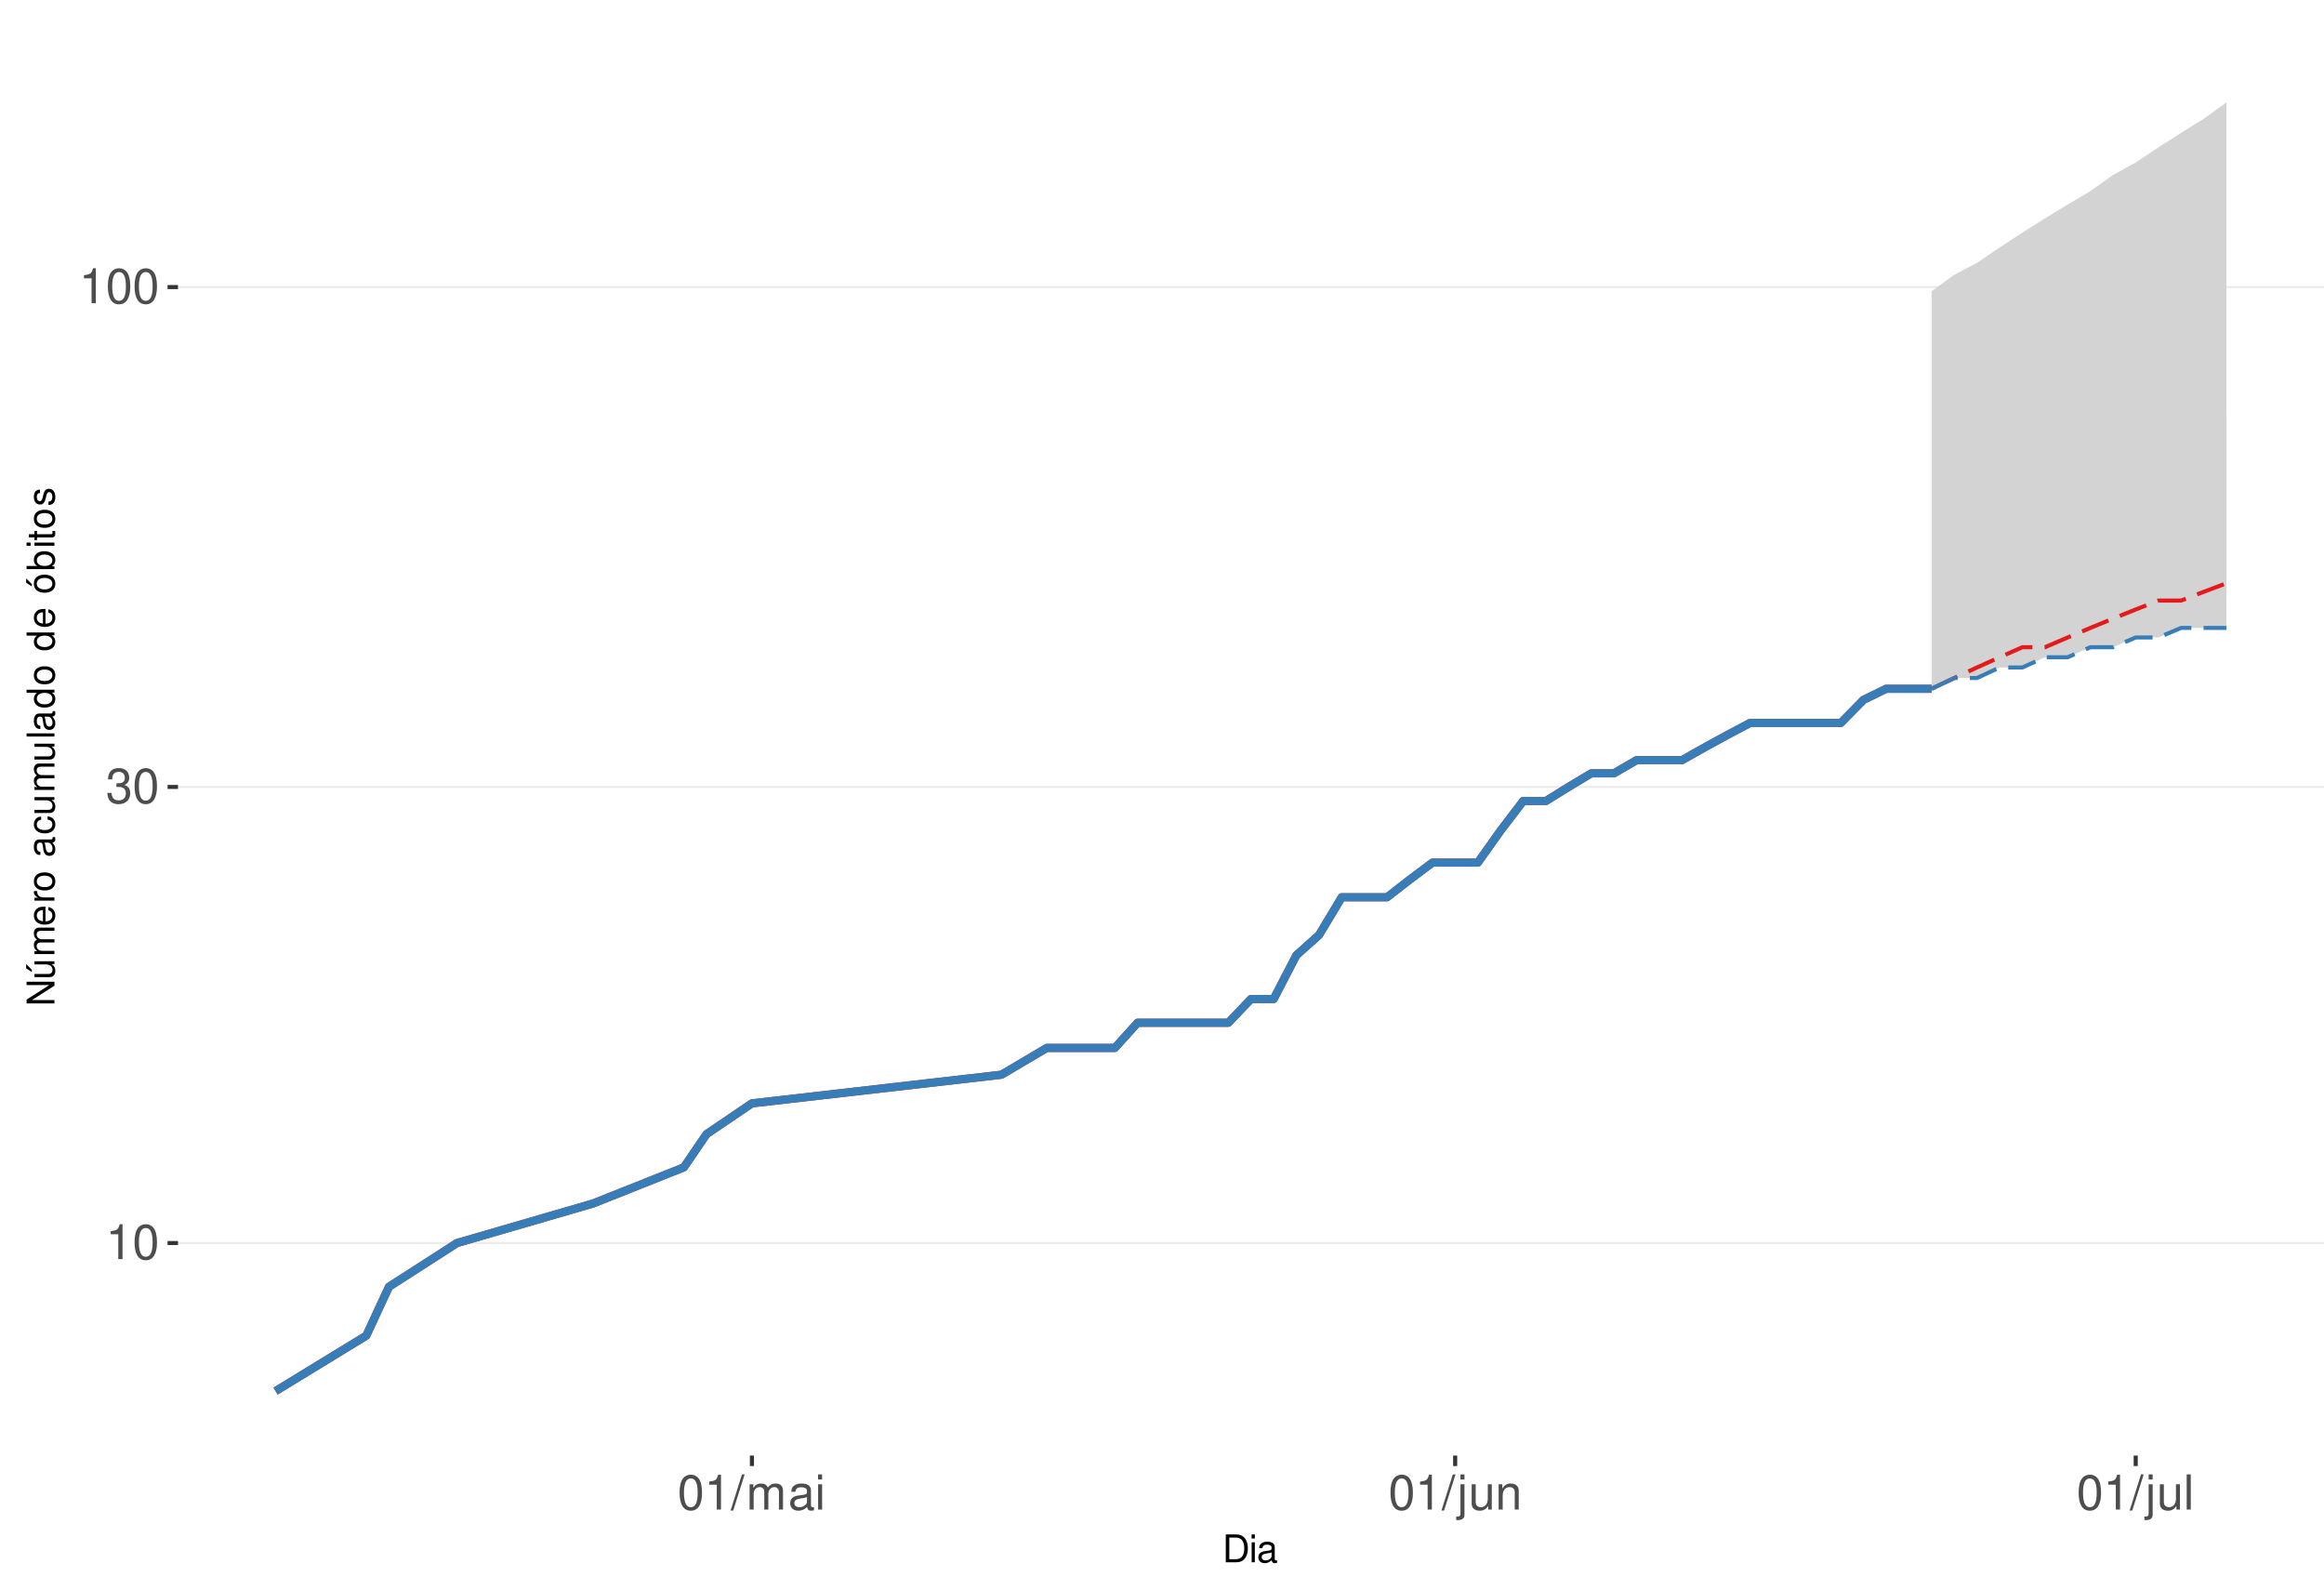
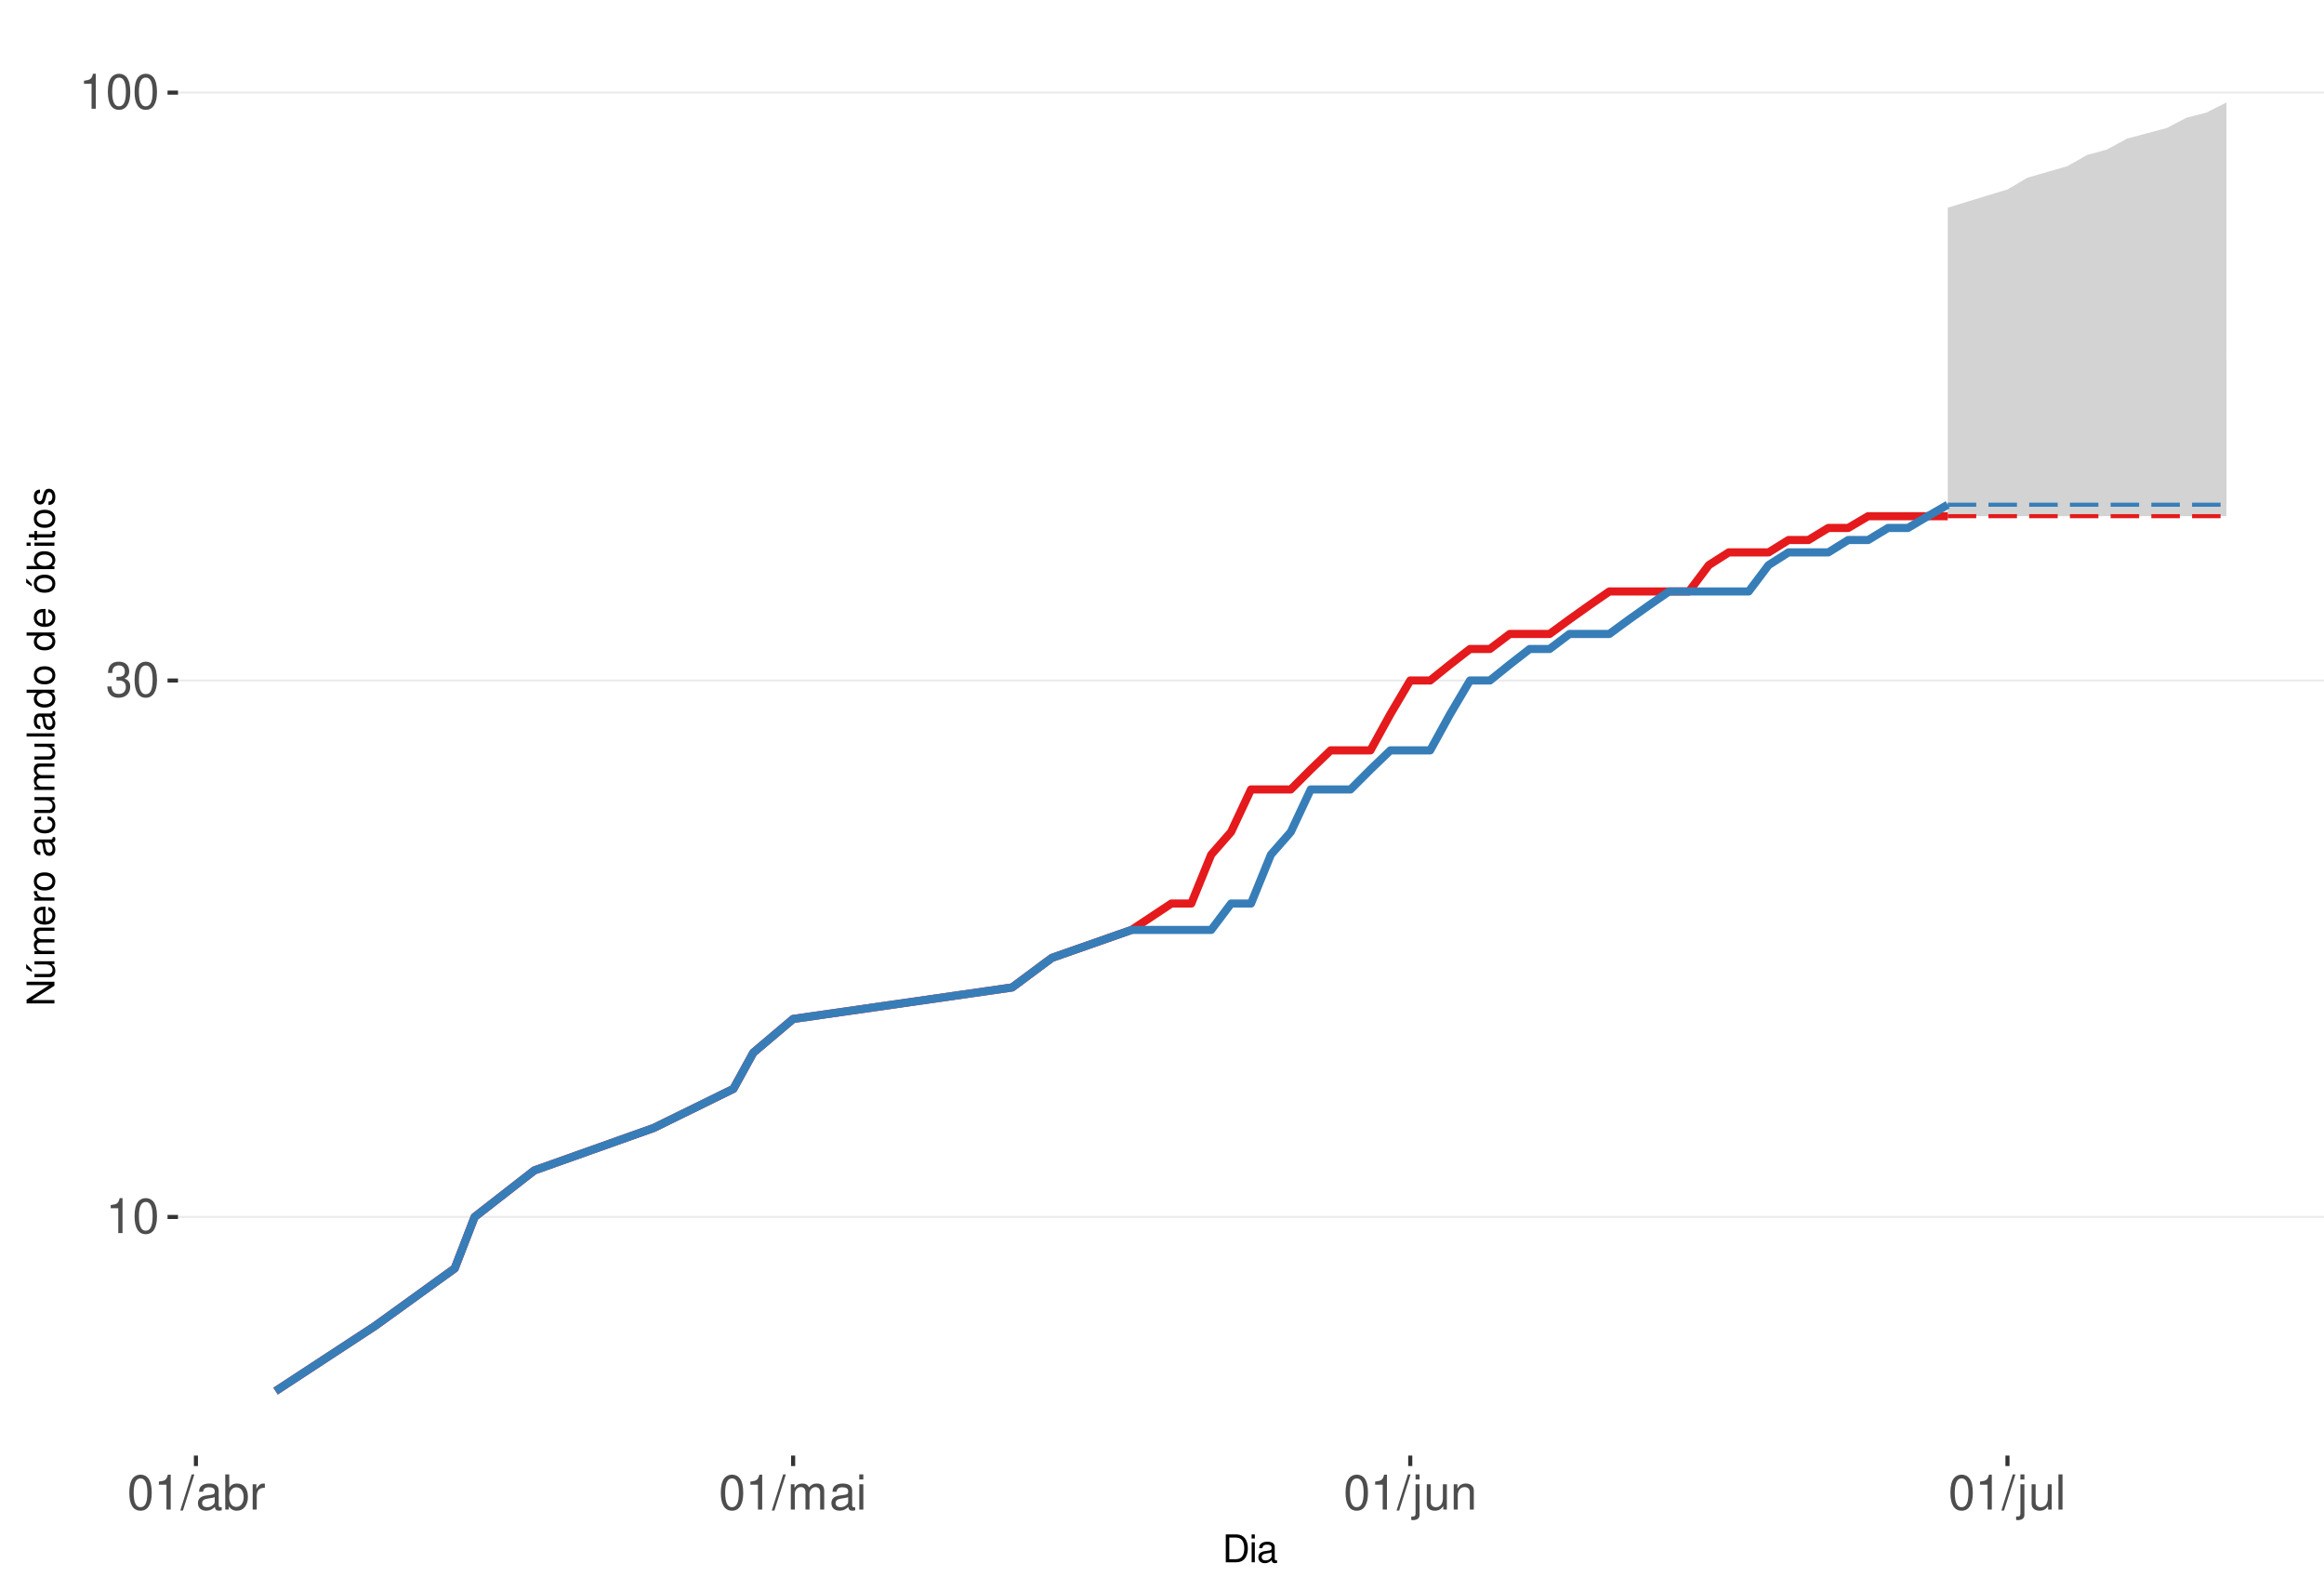
<svg xmlns="http://www.w3.org/2000/svg" xmlns:xlink="http://www.w3.org/1999/xlink" width="609pt" height="413pt" viewBox="0 0 609 413" version="1.1">
  <defs>
    <g>
      <symbol overflow="visible" id="glyph0-0">
        <path style="stroke:none;" d="" />
      </symbol>
      <symbol overflow="visible" id="glyph0-1">
        <path style="stroke:none;" d="M 3.281 -6.516 L 3.281 0 L 4.391 0 L 4.391 -9.156 L 3.656 -9.156 C 3.266 -7.75 3.016 -7.562 1.297 -7.328 L 1.297 -6.516 Z M 3.281 -6.516 " />
      </symbol>
      <symbol overflow="visible" id="glyph0-2">
        <path style="stroke:none;" d="M 3.484 -9.156 C 2.641 -9.156 1.891 -8.766 1.422 -8.156 C 0.828 -7.344 0.547 -6.125 0.547 -4.422 C 0.547 -1.344 1.562 0.297 3.484 0.297 C 5.375 0.297 6.422 -1.344 6.422 -4.359 C 6.422 -6.125 6.141 -7.312 5.547 -8.156 C 5.078 -8.781 4.328 -9.156 3.484 -9.156 Z M 3.484 -8.156 C 4.688 -8.156 5.281 -6.938 5.281 -4.453 C 5.281 -1.844 4.703 -0.625 3.453 -0.625 C 2.281 -0.625 1.688 -1.891 1.688 -4.422 C 1.688 -6.938 2.281 -8.156 3.484 -8.156 Z M 3.484 -8.156 " />
      </symbol>
      <symbol overflow="visible" id="glyph0-3">
        <path style="stroke:none;" d="M 2.797 -4.219 L 3.406 -4.219 C 4.625 -4.219 5.266 -3.641 5.266 -2.547 C 5.266 -1.391 4.562 -0.703 3.422 -0.703 C 2.188 -0.703 1.594 -1.312 1.516 -2.656 L 0.406 -2.656 C 0.453 -1.922 0.578 -1.438 0.797 -1.031 C 1.266 -0.156 2.141 0.297 3.359 0.297 C 5.219 0.297 6.406 -0.828 6.406 -2.562 C 6.406 -3.719 5.969 -4.359 4.891 -4.734 C 5.719 -5.078 6.141 -5.703 6.141 -6.625 C 6.141 -8.203 5.109 -9.156 3.406 -9.156 C 1.594 -9.156 0.625 -8.141 0.594 -6.203 L 1.703 -6.203 C 1.719 -6.766 1.766 -7.078 1.906 -7.359 C 2.172 -7.875 2.719 -8.172 3.422 -8.172 C 4.406 -8.172 5 -7.578 5 -6.594 C 5 -5.953 4.766 -5.562 4.281 -5.344 C 3.969 -5.219 3.562 -5.156 2.797 -5.156 Z M 2.797 -4.219 " />
      </symbol>
      <symbol overflow="visible" id="glyph0-4">
        <path style="stroke:none;" d="M 2.891 -9.219 L -0.094 0.25 L 0.594 0.25 L 3.594 -9.219 Z M 2.891 -9.219 " />
      </symbol>
      <symbol overflow="visible" id="glyph0-5">
+         <path style="stroke:none;" d="M 6.766 -0.625 C 6.656 -0.594 6.609 -0.594 6.547 -0.594 C 6.172 -0.594 5.969 -0.781 5.969 -1.109 L 5.969 -5.016 C 5.969 -6.188 5.109 -6.828 3.484 -6.828 C 2.5 -6.828 1.734 -6.547 1.281 -6.047 C 0.969 -5.703 0.844 -5.328 0.828 -4.672 L 1.891 -4.672 C 1.969 -5.484 2.453 -5.844 3.438 -5.844 C 4.406 -5.844 4.922 -5.5 4.922 -4.859 L 4.922 -4.578 C 4.906 -4.125 4.688 -3.969 3.828 -3.844 C 2.328 -3.656 2.094 -3.609 1.703 -3.438 C 0.922 -3.109 0.531 -2.531 0.531 -1.672 C 0.531 -0.469 1.359 0.297 2.703 0.297 C 3.547 0.297 4.219 0 4.969 -0.688 C 5.031 0 5.359 0.297 6.047 0.297 C 6.281 0.297 6.422 0.266 6.766 0.172 Z M 4.922 -2.094 C 4.922 -1.734 4.828 -1.516 4.5 -1.234 C 4.078 -0.828 3.562 -0.625 2.938 -0.625 C 2.109 -0.625 1.625 -1.031 1.625 -1.703 C 1.625 -2.391 2.094 -2.75 3.234 -2.906 C 4.359 -3.062 4.562 -3.109 4.922 -3.281 Z M 4.922 -2.094 " />
+       </symbol>
+       <symbol overflow="visible" id="glyph0-6">
+         <path style="stroke:none;" d="M 0.688 -9.219 L 0.688 0 L 1.625 0 L 1.625 -0.844 C 2.141 -0.078 2.812 0.297 3.734 0.297 C 5.484 0.297 6.625 -1.141 6.625 -3.344 C 6.625 -5.5 5.547 -6.828 3.781 -6.828 C 2.875 -6.828 2.234 -6.484 1.734 -5.734 L 1.734 -9.219 Z M 3.578 -5.828 C 4.766 -5.828 5.516 -4.812 5.516 -3.234 C 5.516 -1.719 4.734 -0.703 3.578 -0.703 C 2.453 -0.703 1.734 -1.703 1.734 -3.266 C 1.734 -4.828 2.453 -5.828 3.578 -5.828 Z M 3.578 -5.828 " />
+       </symbol>
+       <symbol overflow="visible" id="glyph0-7">
+         <path style="stroke:none;" d="M 0.875 -6.625 L 0.875 0 L 1.938 0 L 1.938 -3.438 C 1.953 -5.031 2.609 -5.75 4.062 -5.703 L 4.062 -6.781 C 3.891 -6.812 3.781 -6.828 3.656 -6.828 C 2.969 -6.828 2.453 -6.422 1.844 -5.422 L 1.844 -6.625 Z M 0.875 -6.625 " />
+       </symbol>
+       <symbol overflow="visible" id="glyph0-8">
        <path style="stroke:none;" d="M 0.891 -6.625 L 0.891 0 L 1.953 0 L 1.953 -4.156 C 1.953 -5.125 2.641 -5.891 3.5 -5.891 C 4.297 -5.891 4.734 -5.422 4.734 -4.562 L 4.734 0 L 5.797 0 L 5.797 -4.156 C 5.797 -5.125 6.5 -5.891 7.359 -5.891 C 8.125 -5.891 8.578 -5.406 8.578 -4.562 L 8.578 0 L 9.641 0 L 9.641 -4.969 C 9.641 -6.156 8.953 -6.828 7.719 -6.828 C 6.828 -6.828 6.297 -6.562 5.688 -5.812 C 5.297 -6.516 4.766 -6.828 3.891 -6.828 C 3.016 -6.828 2.422 -6.5 1.859 -5.688 L 1.859 -6.625 Z M 0.891 -6.625 " />
      </symbol>
-       <symbol overflow="visible" id="glyph0-6">
-         <path style="stroke:none;" d="M 6.766 -0.625 C 6.656 -0.594 6.609 -0.594 6.547 -0.594 C 6.172 -0.594 5.969 -0.781 5.969 -1.109 L 5.969 -5.016 C 5.969 -6.188 5.109 -6.828 3.484 -6.828 C 2.5 -6.828 1.734 -6.547 1.281 -6.047 C 0.969 -5.703 0.844 -5.328 0.828 -4.672 L 1.891 -4.672 C 1.969 -5.484 2.453 -5.844 3.438 -5.844 C 4.406 -5.844 4.922 -5.5 4.922 -4.859 L 4.922 -4.578 C 4.906 -4.125 4.688 -3.969 3.828 -3.844 C 2.328 -3.656 2.094 -3.609 1.703 -3.438 C 0.922 -3.109 0.531 -2.531 0.531 -1.672 C 0.531 -0.469 1.359 0.297 2.703 0.297 C 3.547 0.297 4.219 0 4.969 -0.688 C 5.031 0 5.359 0.297 6.047 0.297 C 6.281 0.297 6.422 0.266 6.766 0.172 Z M 4.922 -2.094 C 4.922 -1.734 4.828 -1.516 4.5 -1.234 C 4.078 -0.828 3.562 -0.625 2.938 -0.625 C 2.109 -0.625 1.625 -1.031 1.625 -1.703 C 1.625 -2.391 2.094 -2.75 3.234 -2.906 C 4.359 -3.062 4.562 -3.109 4.922 -3.281 Z M 4.922 -2.094 " />
-       </symbol>
-       <symbol overflow="visible" id="glyph0-7">
+       <symbol overflow="visible" id="glyph0-9">
        <path style="stroke:none;" d="M 1.891 -6.625 L 0.844 -6.625 L 0.844 0 L 1.891 0 Z M 1.891 -9.219 L 0.828 -9.219 L 0.828 -7.891 L 1.891 -7.891 Z M 1.891 -9.219 " />
      </symbol>
-       <symbol overflow="visible" id="glyph0-8">
+       <symbol overflow="visible" id="glyph0-10">
        <path style="stroke:none;" d="M 0.891 -6.625 L 0.891 0.969 C 0.891 1.625 0.688 1.828 0.031 1.828 C -0.047 1.828 -0.094 1.828 -0.234 1.828 L -0.234 2.719 C -0.094 2.75 -0.031 2.766 0.125 2.766 C 1.312 2.766 1.938 2.297 1.938 1.375 L 1.938 -6.625 Z M 1.938 -9.219 L 0.891 -9.219 L 0.891 -7.891 L 1.938 -7.891 Z M 1.938 -9.219 " />
      </symbol>
-       <symbol overflow="visible" id="glyph0-9">
+       <symbol overflow="visible" id="glyph0-11">
        <path style="stroke:none;" d="M 6.094 0 L 6.094 -6.625 L 5.047 -6.625 L 5.047 -2.875 C 5.047 -1.516 4.344 -0.625 3.234 -0.625 C 2.406 -0.625 1.875 -1.141 1.875 -1.938 L 1.875 -6.625 L 0.828 -6.625 L 0.828 -1.516 C 0.828 -0.422 1.641 0.297 2.938 0.297 C 3.906 0.297 4.531 -0.047 5.156 -0.922 L 5.156 0 Z M 6.094 0 " />
      </symbol>
-       <symbol overflow="visible" id="glyph0-10">
+       <symbol overflow="visible" id="glyph0-12">
        <path style="stroke:none;" d="M 0.891 -6.625 L 0.891 0 L 1.953 0 L 1.953 -3.656 C 1.953 -5.016 2.656 -5.891 3.75 -5.891 C 4.578 -5.891 5.109 -5.391 5.109 -4.594 L 5.109 0 L 6.156 0 L 6.156 -5.016 C 6.156 -6.109 5.344 -6.828 4.062 -6.828 C 3.078 -6.828 2.438 -6.438 1.859 -5.516 L 1.859 -6.625 Z M 0.891 -6.625 " />
      </symbol>
-       <symbol overflow="visible" id="glyph0-11">
+       <symbol overflow="visible" id="glyph0-13">
        <path style="stroke:none;" d="M 1.922 -9.219 L 0.859 -9.219 L 0.859 0 L 1.922 0 Z M 1.922 -9.219 " />
      </symbol>
      <symbol overflow="visible" id="glyph1-0">
        <path style="stroke:none;" d="" />
      </symbol>
      <symbol overflow="visible" id="glyph1-1">
        <path style="stroke:none;" d="M 0.891 0 L 3.703 0 C 5.547 0 6.672 -1.375 6.672 -3.656 C 6.672 -5.906 5.547 -7.297 3.703 -7.297 L 0.891 -7.297 Z M 1.812 -0.812 L 1.812 -6.469 L 3.547 -6.469 C 4.984 -6.469 5.734 -5.5 5.734 -3.641 C 5.734 -1.797 4.984 -0.812 3.547 -0.812 Z M 1.812 -0.812 " />
      </symbol>
      <symbol overflow="visible" id="glyph1-2">
        <path style="stroke:none;" d="M 1.5 -5.234 L 0.672 -5.234 L 0.672 0 L 1.5 0 Z M 1.5 -7.297 L 0.656 -7.297 L 0.656 -6.234 L 1.5 -6.234 Z M 1.5 -7.297 " />
      </symbol>
      <symbol overflow="visible" id="glyph1-3">
        <path style="stroke:none;" d="M 5.344 -0.484 C 5.266 -0.469 5.219 -0.469 5.172 -0.469 C 4.875 -0.469 4.719 -0.625 4.719 -0.875 L 4.719 -3.953 C 4.719 -4.891 4.047 -5.391 2.75 -5.391 C 1.984 -5.391 1.375 -5.172 1.016 -4.781 C 0.766 -4.516 0.672 -4.203 0.656 -3.688 L 1.484 -3.688 C 1.562 -4.328 1.938 -4.625 2.719 -4.625 C 3.484 -4.625 3.891 -4.344 3.891 -3.844 L 3.891 -3.625 C 3.875 -3.266 3.703 -3.125 3.016 -3.047 C 1.844 -2.891 1.656 -2.844 1.344 -2.719 C 0.734 -2.453 0.422 -2 0.422 -1.312 C 0.422 -0.375 1.078 0.234 2.141 0.234 C 2.797 0.234 3.328 0 3.922 -0.547 C 3.984 0 4.234 0.234 4.781 0.234 C 4.953 0.234 5.062 0.203 5.344 0.141 Z M 3.891 -1.656 C 3.891 -1.375 3.812 -1.203 3.562 -0.969 C 3.219 -0.656 2.812 -0.5 2.312 -0.5 C 1.672 -0.5 1.297 -0.812 1.297 -1.344 C 1.297 -1.891 1.656 -2.172 2.547 -2.297 C 3.438 -2.422 3.609 -2.453 3.891 -2.594 Z M 3.891 -1.656 " />
      </symbol>
      <symbol overflow="visible" id="glyph2-0">
        <path style="stroke:none;" d="" />
      </symbol>
      <symbol overflow="visible" id="glyph2-1">
        <path style="stroke:none;" d="M -7.297 -6.453 L -7.297 -5.578 L -1.328 -5.578 L -7.297 -1.766 L -7.297 -0.766 L 0 -0.766 L 0 -1.641 L -5.906 -1.641 L 0 -5.406 L 0 -6.453 Z M -7.297 -6.453 " />
      </symbol>
      <symbol overflow="visible" id="glyph2-2">
        <path style="stroke:none;" d="M 0 -4.812 L -5.234 -4.812 L -5.234 -3.984 L -2.266 -3.984 C -1.203 -3.984 -0.5 -3.438 -0.5 -2.562 C -0.5 -1.906 -0.906 -1.484 -1.531 -1.484 L -5.234 -1.484 L -5.234 -0.656 L -1.203 -0.656 C -0.328 -0.656 0.234 -1.297 0.234 -2.312 C 0.234 -3.094 -0.047 -3.578 -0.734 -4.062 L 0 -4.062 Z M -7.406 -2.953 L -5.922 -2 L -5.922 -2.594 L -7.406 -4.094 Z M -7.406 -2.953 " />
      </symbol>
      <symbol overflow="visible" id="glyph2-3">
        <path style="stroke:none;" d="M -5.234 -0.703 L 0 -0.703 L 0 -1.547 L -3.297 -1.547 C -4.047 -1.547 -4.656 -2.094 -4.656 -2.766 C -4.656 -3.391 -4.281 -3.734 -3.609 -3.734 L 0 -3.734 L 0 -4.578 L -3.297 -4.578 C -4.047 -4.578 -4.656 -5.125 -4.656 -5.812 C -4.656 -6.422 -4.266 -6.781 -3.609 -6.781 L 0 -6.781 L 0 -7.625 L -3.938 -7.625 C -4.875 -7.625 -5.391 -7.078 -5.391 -6.094 C -5.391 -5.406 -5.188 -4.984 -4.594 -4.484 C -5.156 -4.188 -5.391 -3.766 -5.391 -3.078 C -5.391 -2.375 -5.125 -1.906 -4.5 -1.469 L -5.234 -1.469 Z M -5.234 -0.703 " />
      </symbol>
      <symbol overflow="visible" id="glyph2-4">
        <path style="stroke:none;" d="M -2.344 -5.125 C -3.141 -5.125 -3.625 -5.062 -4.016 -4.922 C -4.875 -4.578 -5.391 -3.781 -5.391 -2.797 C -5.391 -1.344 -4.281 -0.406 -2.547 -0.406 C -0.812 -0.406 0.234 -1.297 0.234 -2.781 C 0.234 -3.984 -0.453 -4.812 -1.594 -5.016 L -1.594 -4.188 C -0.906 -3.953 -0.547 -3.484 -0.547 -2.812 C -0.547 -2.281 -0.781 -1.828 -1.219 -1.547 C -1.516 -1.344 -1.812 -1.281 -2.344 -1.266 Z M -3.016 -1.297 C -3.984 -1.359 -4.625 -1.953 -4.625 -2.797 C -4.625 -3.641 -3.953 -4.234 -3.016 -4.234 Z M -3.016 -1.297 " />
      </symbol>
      <symbol overflow="visible" id="glyph2-5">
        <path style="stroke:none;" d="M -5.234 -0.688 L 0 -0.688 L 0 -1.531 L -2.719 -1.531 C -3.984 -1.547 -4.547 -2.062 -4.516 -3.203 L -5.359 -3.203 C -5.375 -3.062 -5.391 -2.984 -5.391 -2.891 C -5.391 -2.344 -5.062 -1.938 -4.297 -1.453 L -5.234 -1.453 Z M -5.234 -0.688 " />
      </symbol>
      <symbol overflow="visible" id="glyph2-6">
        <path style="stroke:none;" d="M -5.391 -2.719 C -5.391 -1.234 -4.344 -0.359 -2.578 -0.359 C -0.812 -0.359 0.234 -1.234 0.234 -2.734 C 0.234 -4.203 -0.812 -5.094 -2.547 -5.094 C -4.359 -5.094 -5.391 -4.234 -5.391 -2.719 Z M -4.625 -2.734 C -4.625 -3.672 -3.844 -4.234 -2.547 -4.234 C -1.312 -4.234 -0.547 -3.656 -0.547 -2.734 C -0.547 -1.797 -1.312 -1.234 -2.578 -1.234 C -3.844 -1.234 -4.625 -1.797 -4.625 -2.734 Z M -4.625 -2.734 " />
      </symbol>
      <symbol overflow="visible" id="glyph2-7">
        <path style="stroke:none;" d="" />
      </symbol>
      <symbol overflow="visible" id="glyph2-8">
        <path style="stroke:none;" d="M -0.484 -5.344 C -0.469 -5.266 -0.469 -5.219 -0.469 -5.172 C -0.469 -4.875 -0.625 -4.719 -0.875 -4.719 L -3.953 -4.719 C -4.891 -4.719 -5.391 -4.047 -5.391 -2.75 C -5.391 -1.984 -5.172 -1.375 -4.781 -1.016 C -4.516 -0.766 -4.203 -0.672 -3.688 -0.656 L -3.688 -1.484 C -4.328 -1.562 -4.625 -1.938 -4.625 -2.719 C -4.625 -3.484 -4.344 -3.891 -3.844 -3.891 L -3.625 -3.891 C -3.266 -3.875 -3.125 -3.703 -3.047 -3.016 C -2.891 -1.844 -2.844 -1.656 -2.719 -1.344 C -2.453 -0.734 -2 -0.422 -1.312 -0.422 C -0.375 -0.422 0.234 -1.078 0.234 -2.141 C 0.234 -2.797 0 -3.328 -0.547 -3.922 C 0 -3.984 0.234 -4.234 0.234 -4.781 C 0.234 -4.953 0.203 -5.062 0.141 -5.344 Z M -1.656 -3.891 C -1.375 -3.891 -1.203 -3.812 -0.969 -3.562 C -0.656 -3.219 -0.5 -2.812 -0.5 -2.312 C -0.5 -1.672 -0.812 -1.297 -1.344 -1.297 C -1.891 -1.297 -2.172 -1.656 -2.297 -2.547 C -2.422 -3.438 -2.453 -3.609 -2.594 -3.891 Z M -1.656 -3.891 " />
      </symbol>
      <symbol overflow="visible" id="glyph2-9">
        <path style="stroke:none;" d="M -3.484 -4.703 C -3.984 -4.672 -4.312 -4.562 -4.609 -4.359 C -5.094 -4 -5.391 -3.375 -5.391 -2.641 C -5.391 -1.219 -4.266 -0.312 -2.531 -0.312 C -0.844 -0.312 0.234 -1.203 0.234 -2.625 C 0.234 -3.875 -0.516 -4.672 -1.797 -4.766 L -1.797 -3.938 C -0.953 -3.797 -0.547 -3.359 -0.547 -2.656 C -0.547 -1.734 -1.297 -1.188 -2.531 -1.188 C -3.844 -1.188 -4.625 -1.719 -4.625 -2.625 C -4.625 -3.328 -4.203 -3.766 -3.484 -3.875 Z M -3.484 -4.703 " />
      </symbol>
      <symbol overflow="visible" id="glyph2-10">
        <path style="stroke:none;" d="M 0 -4.812 L -5.234 -4.812 L -5.234 -3.984 L -2.266 -3.984 C -1.203 -3.984 -0.5 -3.438 -0.5 -2.562 C -0.5 -1.906 -0.906 -1.484 -1.531 -1.484 L -5.234 -1.484 L -5.234 -0.656 L -1.203 -0.656 C -0.328 -0.656 0.234 -1.297 0.234 -2.312 C 0.234 -3.094 -0.047 -3.578 -0.734 -4.062 L 0 -4.062 Z M 0 -4.812 " />
      </symbol>
      <symbol overflow="visible" id="glyph2-11">
        <path style="stroke:none;" d="M -7.297 -1.516 L -7.297 -0.688 L 0 -0.688 L 0 -1.516 Z M -7.297 -1.516 " />
      </symbol>
      <symbol overflow="visible" id="glyph2-12">
        <path style="stroke:none;" d="M -7.297 -4.953 L -7.297 -4.125 L -4.578 -4.125 C -5.109 -3.766 -5.391 -3.203 -5.391 -2.516 C -5.391 -1.156 -4.297 -0.266 -2.625 -0.266 C -0.859 -0.266 0.234 -1.125 0.234 -2.547 C 0.234 -3.266 -0.047 -3.766 -0.688 -4.203 L 0 -4.203 L 0 -4.953 Z M -4.609 -2.656 C -4.609 -3.547 -3.812 -4.125 -2.562 -4.125 C -1.344 -4.125 -0.547 -3.547 -0.547 -2.656 C -0.547 -1.734 -1.359 -1.125 -2.578 -1.125 C -3.797 -1.125 -4.609 -1.734 -4.609 -2.656 Z M -4.609 -2.656 " />
      </symbol>
      <symbol overflow="visible" id="glyph2-13">
        <path style="stroke:none;" d="M -5.391 -2.719 C -5.391 -1.234 -4.344 -0.359 -2.578 -0.359 C -0.812 -0.359 0.234 -1.234 0.234 -2.734 C 0.234 -4.203 -0.812 -5.094 -2.547 -5.094 C -4.359 -5.094 -5.391 -4.234 -5.391 -2.719 Z M -4.625 -2.734 C -4.625 -3.672 -3.844 -4.234 -2.547 -4.234 C -1.312 -4.234 -0.547 -3.656 -0.547 -2.734 C -0.547 -1.797 -1.312 -1.234 -2.578 -1.234 C -3.844 -1.234 -4.625 -1.797 -4.625 -2.734 Z M -7.406 -2.984 L -5.922 -2.016 L -5.922 -2.625 L -7.406 -4.109 Z M -7.406 -2.984 " />
      </symbol>
      <symbol overflow="visible" id="glyph2-14">
        <path style="stroke:none;" d="M -7.297 -0.547 L 0 -0.547 L 0 -1.297 L -0.672 -1.297 C -0.062 -1.688 0.234 -2.219 0.234 -2.953 C 0.234 -4.328 -0.906 -5.234 -2.641 -5.234 C -4.344 -5.234 -5.391 -4.375 -5.391 -2.984 C -5.391 -2.266 -5.125 -1.766 -4.531 -1.375 L -7.297 -1.375 Z M -4.609 -2.828 C -4.609 -3.766 -3.797 -4.359 -2.547 -4.359 C -1.359 -4.359 -0.547 -3.734 -0.547 -2.828 C -0.547 -1.938 -1.344 -1.375 -2.578 -1.375 C -3.812 -1.375 -4.609 -1.938 -4.609 -2.828 Z M -4.609 -2.828 " />
      </symbol>
      <symbol overflow="visible" id="glyph2-15">
        <path style="stroke:none;" d="M -5.234 -1.5 L -5.234 -0.672 L 0 -0.672 L 0 -1.5 Z M -7.297 -1.5 L -7.297 -0.656 L -6.234 -0.656 L -6.234 -1.5 Z M -7.297 -1.5 " />
      </symbol>
      <symbol overflow="visible" id="glyph2-16">
        <path style="stroke:none;" d="M -5.234 -2.547 L -5.234 -1.688 L -6.688 -1.688 L -6.688 -0.844 L -5.234 -0.844 L -5.234 -0.141 L -4.562 -0.141 L -4.562 -0.844 L -0.594 -0.844 C -0.062 -0.844 0.234 -1.203 0.234 -1.859 C 0.234 -2.078 0.203 -2.266 0.156 -2.547 L -0.547 -2.547 C -0.516 -2.422 -0.5 -2.312 -0.5 -2.141 C -0.5 -1.781 -0.594 -1.688 -0.969 -1.688 L -4.562 -1.688 L -4.562 -2.547 Z M -5.234 -2.547 " />
      </symbol>
      <symbol overflow="visible" id="glyph2-17">
        <path style="stroke:none;" d="M -3.781 -4.375 C -4.812 -4.375 -5.391 -3.688 -5.391 -2.484 C -5.391 -1.266 -4.766 -0.469 -3.797 -0.469 C -2.969 -0.469 -2.578 -0.891 -2.281 -2.125 L -2.094 -2.906 C -1.953 -3.484 -1.734 -3.719 -1.375 -3.719 C -0.875 -3.719 -0.547 -3.234 -0.547 -2.5 C -0.547 -2.047 -0.672 -1.672 -0.891 -1.453 C -1.047 -1.328 -1.188 -1.266 -1.562 -1.219 L -1.562 -0.344 C -0.344 -0.375 0.234 -1.062 0.234 -2.438 C 0.234 -3.75 -0.422 -4.594 -1.438 -4.594 C -2.203 -4.594 -2.641 -4.156 -2.891 -3.109 L -3.078 -2.312 C -3.234 -1.625 -3.453 -1.344 -3.828 -1.344 C -4.312 -1.344 -4.625 -1.766 -4.625 -2.453 C -4.625 -3.125 -4.328 -3.484 -3.781 -3.5 Z M -3.781 -4.375 " />
      </symbol>
    </g>
    <clipPath id="clip1">
      <path d="M 46.645 9.961 L 609 9.961 L 609 381.328 L 46.645 381.328 Z M 46.645 9.961 " />
    </clipPath>
    <clipPath id="clip2">
-       <path d="M 46.645 325 L 609 325 L 609 326 L 46.645 326 Z M 46.645 325 " />
+       <path d="M 46.645 318 L 609 318 L 609 320 L 46.645 320 Z M 46.645 318 " />
    </clipPath>
    <clipPath id="clip3">
-       <path d="M 46.645 205 L 609 205 L 609 207 L 46.645 207 Z M 46.645 205 " />
+       <path d="M 46.645 178 L 609 178 L 609 179 L 46.645 179 Z M 46.645 178 " />
    </clipPath>
    <clipPath id="clip4">
-       <path d="M 46.645 74 L 609 74 L 609 76 L 46.645 76 Z M 46.645 74 " />
+       <path d="M 46.645 23 L 609 23 L 609 25 L 46.645 25 Z M 46.645 23 " />
    </clipPath>
  </defs>
  <g id="surface323">
    <rect x="0" y="0" width="609" height="413" style="fill:rgb(100%,100%,100%);fill-opacity:1;stroke:none;" />
    <rect x="0" y="0" width="609" height="413" style="fill:rgb(100%,100%,100%);fill-opacity:1;stroke:none;" />
    <path style="fill:none;stroke-width:1.067;stroke-linecap:round;stroke-linejoin:round;stroke:rgb(100%,100%,100%);stroke-opacity:1;stroke-miterlimit:10;" d="M 0 413 L 609 413 L 609 0 L 0 0 Z M 0 413 " />
    <g clip-path="url(#clip1)" clip-rule="nonzero">
      <path style=" stroke:none;fill-rule:nonzero;fill:rgb(100%,100%,100%);fill-opacity:1;" d="M 46.645 381.328 L 609 381.328 L 609 9.961 L 46.645 9.961 Z M 46.645 381.328 " />
    </g>
    <g clip-path="url(#clip2)" clip-rule="nonzero">
-       <path style="fill:none;stroke-width:0.533;stroke-linecap:butt;stroke-linejoin:round;stroke:rgb(92.157%,92.157%,92.157%);stroke-opacity:1;stroke-miterlimit:10;" d="M 46.645 325.652 L 609 325.652 " />
+       <path style="fill:none;stroke-width:0.533;stroke-linecap:butt;stroke-linejoin:round;stroke:rgb(92.157%,92.157%,92.157%);stroke-opacity:1;stroke-miterlimit:10;" d="M 46.645 318.82 L 609 318.82 " />
    </g>
    <g clip-path="url(#clip3)" clip-rule="nonzero">
-       <path style="fill:none;stroke-width:0.533;stroke-linecap:butt;stroke-linejoin:round;stroke:rgb(92.157%,92.157%,92.157%);stroke-opacity:1;stroke-miterlimit:10;" d="M 46.645 206.16 L 609 206.16 " />
+       <path style="fill:none;stroke-width:0.533;stroke-linecap:butt;stroke-linejoin:round;stroke:rgb(92.157%,92.157%,92.157%);stroke-opacity:1;stroke-miterlimit:10;" d="M 46.645 178.277 L 609 178.277 " />
    </g>
    <g clip-path="url(#clip4)" clip-rule="nonzero">
-       <path style="fill:none;stroke-width:0.533;stroke-linecap:butt;stroke-linejoin:round;stroke:rgb(92.157%,92.157%,92.157%);stroke-opacity:1;stroke-miterlimit:10;" d="M 46.645 75.211 L 609 75.211 " />
-     </g>
-     <path style=" stroke:none;fill-rule:nonzero;fill:rgb(82.745%,82.745%,82.745%);fill-opacity:1;" d="M 506.16 76.305 L 512.105 71.996 L 518.047 68.871 L 523.992 64.844 L 529.938 60.957 L 535.883 57.207 L 541.828 53.582 L 547.77 50.074 L 553.715 45.84 L 559.66 42.57 L 565.605 38.613 L 571.551 34.797 L 577.492 31.109 L 583.438 26.844 L 583.438 152.797 L 577.492 155.043 L 571.551 157.332 L 565.605 157.332 L 559.66 159.672 L 553.715 162.062 L 547.77 164.504 L 541.828 167.004 L 535.883 169.566 L 529.938 169.566 L 523.992 172.188 L 518.047 174.871 L 512.105 177.625 L 506.16 180.449 Z M 506.16 76.305 " />
-     <path style=" stroke:none;fill-rule:nonzero;fill:rgb(82.745%,82.745%,82.745%);fill-opacity:1;" d="M 506.16 180.449 L 512.105 172.188 L 518.047 164.504 L 523.992 157.332 L 529.938 150.602 L 535.883 144.262 L 541.828 138.273 L 547.77 132.598 L 553.715 127.203 L 559.66 122.066 L 565.605 118.77 L 571.551 114.004 L 577.492 110.941 L 583.438 107.961 L 583.438 164.504 L 571.551 164.504 L 565.605 167.004 L 559.66 167.004 L 553.715 169.566 L 547.77 169.566 L 541.828 172.188 L 535.883 172.188 L 529.938 174.871 L 523.992 174.871 L 518.047 177.625 L 512.105 177.625 Z M 506.16 180.449 " />
-     <path style="fill:none;stroke-width:2.134;stroke-linecap:butt;stroke-linejoin:round;stroke:rgb(89.412%,10.196%,10.98%);stroke-opacity:1;stroke-miterlimit:10;" d="M 72.207 364.449 L 95.984 349.926 L 101.93 337.113 L 119.762 325.652 L 155.43 315.289 L 179.207 305.824 L 185.152 297.117 L 197.043 289.059 L 262.434 281.555 L 274.32 274.535 L 292.156 274.535 L 298.102 267.941 L 321.879 267.941 L 327.824 261.723 L 333.766 261.723 L 339.711 250.262 L 345.656 244.957 L 351.602 235.062 L 363.488 235.062 L 369.434 230.434 L 375.379 225.992 L 387.27 225.992 L 393.211 217.621 L 399.156 209.848 L 405.102 209.848 L 411.047 206.16 L 416.992 202.594 L 422.934 202.594 L 428.879 199.141 L 440.77 199.141 L 446.715 195.797 L 452.656 192.547 L 458.602 189.395 L 482.383 189.395 L 488.324 183.352 L 494.27 180.449 L 506.16 180.449 " />
-     <path style="fill:none;stroke-width:1.067;stroke-linecap:butt;stroke-linejoin:round;stroke:rgb(89.412%,10.196%,10.98%);stroke-opacity:1;stroke-dasharray:7.469,3.201;stroke-miterlimit:10;" d="M 506.16 180.449 L 512.105 177.625 L 518.047 174.871 L 523.992 172.188 L 529.938 169.566 L 535.883 169.566 L 541.828 167.004 L 547.77 164.504 L 553.715 162.062 L 559.66 159.672 L 565.605 157.332 L 571.551 157.332 L 577.492 155.043 L 583.438 152.797 " />
-     <path style="fill:none;stroke-width:2.134;stroke-linecap:butt;stroke-linejoin:round;stroke:rgb(21.569%,49.412%,72.157%);stroke-opacity:1;stroke-miterlimit:10;" d="M 72.207 364.449 L 95.984 349.926 L 101.93 337.113 L 119.762 325.652 L 155.43 315.289 L 179.207 305.824 L 185.152 297.117 L 197.043 289.059 L 262.434 281.555 L 274.32 274.535 L 292.156 274.535 L 298.102 267.941 L 321.879 267.941 L 327.824 261.723 L 333.766 261.723 L 339.711 250.262 L 345.656 244.957 L 351.602 235.062 L 363.488 235.062 L 369.434 230.434 L 375.379 225.992 L 387.27 225.992 L 393.211 217.621 L 399.156 209.848 L 405.102 209.848 L 411.047 206.16 L 416.992 202.594 L 422.934 202.594 L 428.879 199.141 L 440.77 199.141 L 446.715 195.797 L 452.656 192.547 L 458.602 189.395 L 482.383 189.395 L 488.324 183.352 L 494.27 180.449 L 506.16 180.449 " />
-     <path style="fill:none;stroke-width:1.067;stroke-linecap:butt;stroke-linejoin:round;stroke:rgb(21.569%,49.412%,72.157%);stroke-opacity:1;stroke-dasharray:7.469,3.201;stroke-miterlimit:10;" d="M 506.16 180.449 L 512.105 177.625 L 518.047 177.625 L 523.992 174.871 L 529.938 174.871 L 535.883 172.188 L 541.828 172.188 L 547.77 169.566 L 553.715 169.566 L 559.66 167.004 L 565.605 167.004 L 571.551 164.504 L 583.438 164.504 " />
-     <g style="fill:rgb(30.196%,30.196%,30.196%);fill-opacity:1;">
-       <use xlink:href="#glyph0-1" x="27.715" y="329.874" />
-       <use xlink:href="#glyph0-2" x="34.715" y="329.874" />
-     </g>
-     <g style="fill:rgb(30.196%,30.196%,30.196%);fill-opacity:1;">
-       <use xlink:href="#glyph0-3" x="27.715" y="210.382" />
-       <use xlink:href="#glyph0-2" x="34.715" y="210.382" />
-     </g>
-     <g style="fill:rgb(30.196%,30.196%,30.196%);fill-opacity:1;">
-       <use xlink:href="#glyph0-1" x="20.715" y="79.433" />
-       <use xlink:href="#glyph0-2" x="27.715" y="79.433" />
-       <use xlink:href="#glyph0-2" x="34.715" y="79.433" />
-     </g>
-     <path style="fill:none;stroke-width:1.067;stroke-linecap:butt;stroke-linejoin:round;stroke:rgb(20%,20%,20%);stroke-opacity:1;stroke-miterlimit:10;" d="M 43.906 325.652 L 46.645 325.652 " />
-     <path style="fill:none;stroke-width:1.067;stroke-linecap:butt;stroke-linejoin:round;stroke:rgb(20%,20%,20%);stroke-opacity:1;stroke-miterlimit:10;" d="M 43.906 206.16 L 46.645 206.16 " />
-     <path style="fill:none;stroke-width:1.067;stroke-linecap:butt;stroke-linejoin:round;stroke:rgb(20%,20%,20%);stroke-opacity:1;stroke-miterlimit:10;" d="M 43.906 75.211 L 46.645 75.211 " />
-     <path style="fill:none;stroke-width:1.067;stroke-linecap:butt;stroke-linejoin:round;stroke:rgb(20%,20%,20%);stroke-opacity:1;stroke-miterlimit:10;" d="M 197.043 384.07 L 197.043 381.328 " />
-     <path style="fill:none;stroke-width:1.067;stroke-linecap:butt;stroke-linejoin:round;stroke:rgb(20%,20%,20%);stroke-opacity:1;stroke-miterlimit:10;" d="M 381.324 384.07 L 381.324 381.328 " />
-     <path style="fill:none;stroke-width:1.067;stroke-linecap:butt;stroke-linejoin:round;stroke:rgb(20%,20%,20%);stroke-opacity:1;stroke-miterlimit:10;" d="M 559.66 384.07 L 559.66 381.328 " />
-     <g style="fill:rgb(30.196%,30.196%,30.196%);fill-opacity:1;">
-       <use xlink:href="#glyph0-2" x="177.543" y="395.483" />
-       <use xlink:href="#glyph0-1" x="184.543" y="395.483" />
-       <use xlink:href="#glyph0-4" x="191.543" y="395.483" />
-       <use xlink:href="#glyph0-5" x="195.543" y="395.483" />
-       <use xlink:href="#glyph0-6" x="206.543" y="395.483" />
-       <use xlink:href="#glyph0-7" x="213.543" y="395.483" />
-     </g>
-     <g style="fill:rgb(30.196%,30.196%,30.196%);fill-opacity:1;">
-       <use xlink:href="#glyph0-2" x="363.824" y="395.483" />
-       <use xlink:href="#glyph0-1" x="370.824" y="395.483" />
-       <use xlink:href="#glyph0-4" x="377.824" y="395.483" />
-       <use xlink:href="#glyph0-8" x="381.824" y="395.483" />
-       <use xlink:href="#glyph0-9" x="384.824" y="395.483" />
-       <use xlink:href="#glyph0-10" x="391.824" y="395.483" />
-     </g>
-     <g style="fill:rgb(30.196%,30.196%,30.196%);fill-opacity:1;">
-       <use xlink:href="#glyph0-2" x="544.16" y="395.483" />
-       <use xlink:href="#glyph0-1" x="551.16" y="395.483" />
-       <use xlink:href="#glyph0-4" x="558.16" y="395.483" />
-       <use xlink:href="#glyph0-8" x="562.16" y="395.483" />
-       <use xlink:href="#glyph0-9" x="565.16" y="395.483" />
-       <use xlink:href="#glyph0-11" x="572.16" y="395.483" />
+       <path style="fill:none;stroke-width:0.533;stroke-linecap:butt;stroke-linejoin:round;stroke:rgb(92.157%,92.157%,92.157%);stroke-opacity:1;stroke-miterlimit:10;" d="M 46.645 24.258 L 609 24.258 " />
+     </g>
+     <path style=" stroke:none;fill-rule:nonzero;fill:rgb(82.745%,82.745%,82.745%);fill-opacity:1;" d="M 510.406 54.414 L 515.621 52.805 L 520.84 51.215 L 526.055 49.645 L 531.273 46.562 L 536.488 45.051 L 541.707 43.551 L 546.922 40.613 L 552.137 39.168 L 557.355 36.324 L 562.57 34.926 L 567.789 33.543 L 573.004 30.82 L 578.223 29.48 L 583.438 26.844 L 583.438 135.234 L 510.406 135.234 Z M 510.406 54.414 " />
+     <path style=" stroke:none;fill-rule:nonzero;fill:rgb(82.745%,82.745%,82.745%);fill-opacity:1;" d="M 510.406 132.227 L 515.621 129.285 L 520.84 126.41 L 526.055 123.598 L 531.273 118.152 L 536.488 115.516 L 541.707 112.93 L 546.922 110.398 L 552.137 107.914 L 557.355 105.477 L 562.57 103.086 L 567.789 100.738 L 573.004 98.434 L 578.223 96.168 L 583.438 93.945 L 583.438 132.227 Z M 510.406 132.227 " />
+     <path style="fill:none;stroke-width:2.134;stroke-linecap:butt;stroke-linejoin:round;stroke:rgb(89.412%,10.196%,10.98%);stroke-opacity:1;stroke-miterlimit:10;" d="M 72.207 364.449 L 98.289 347.367 L 119.156 332.297 L 124.375 318.82 L 140.023 306.629 L 171.324 295.496 L 192.191 285.258 L 197.406 275.777 L 207.84 266.949 L 265.223 258.695 L 275.656 250.938 L 296.523 243.625 L 306.957 236.711 L 312.172 236.711 L 317.391 223.906 L 322.605 217.957 L 327.824 206.824 L 338.254 206.824 L 343.473 201.602 L 348.688 196.586 L 359.121 196.586 L 364.34 187.105 L 369.555 178.277 L 374.773 178.277 L 379.988 174.082 L 385.207 170.023 L 390.422 170.023 L 395.641 166.086 L 406.074 166.086 L 411.289 162.266 L 416.504 158.559 L 421.723 154.953 L 442.59 154.953 L 447.805 148.039 L 453.023 144.715 L 463.457 144.715 L 468.672 141.477 L 473.891 141.477 L 479.105 138.316 L 484.32 138.316 L 489.539 135.234 L 510.406 135.234 " />
+     <path style="fill:none;stroke-width:1.067;stroke-linecap:butt;stroke-linejoin:round;stroke:rgb(89.412%,10.196%,10.98%);stroke-opacity:1;stroke-dasharray:7.469,3.201;stroke-miterlimit:10;" d="M 510.406 135.234 L 583.438 135.234 " />
+     <path style="fill:none;stroke-width:2.134;stroke-linecap:butt;stroke-linejoin:round;stroke:rgb(21.569%,49.412%,72.157%);stroke-opacity:1;stroke-miterlimit:10;" d="M 72.207 364.449 L 98.289 347.367 L 119.156 332.297 L 124.375 318.82 L 140.023 306.629 L 171.324 295.496 L 192.191 285.258 L 197.406 275.777 L 207.84 266.949 L 265.223 258.695 L 275.656 250.938 L 296.523 243.625 L 317.391 243.625 L 322.605 236.711 L 327.824 236.711 L 333.039 223.906 L 338.254 217.957 L 343.473 206.824 L 353.906 206.824 L 359.121 201.602 L 364.34 196.586 L 374.773 196.586 L 379.988 187.105 L 385.207 178.277 L 390.422 178.277 L 395.641 174.082 L 400.855 170.023 L 406.074 170.023 L 411.289 166.086 L 421.723 166.086 L 426.938 162.266 L 432.156 158.559 L 437.371 154.953 L 458.238 154.953 L 463.457 148.039 L 468.672 144.715 L 479.105 144.715 L 484.32 141.477 L 489.539 141.477 L 494.754 138.316 L 499.973 138.316 L 505.188 135.234 L 510.406 132.227 " />
+     <path style="fill:none;stroke-width:1.067;stroke-linecap:butt;stroke-linejoin:round;stroke:rgb(21.569%,49.412%,72.157%);stroke-opacity:1;stroke-dasharray:7.469,3.201;stroke-miterlimit:10;" d="M 510.406 132.227 L 583.438 132.227 " />
+     <g style="fill:rgb(30.196%,30.196%,30.196%);fill-opacity:1;">
+       <use xlink:href="#glyph0-1" x="27.715" y="323.042" />
+       <use xlink:href="#glyph0-2" x="34.715" y="323.042" />
+     </g>
+     <g style="fill:rgb(30.196%,30.196%,30.196%);fill-opacity:1;">
+       <use xlink:href="#glyph0-3" x="27.715" y="182.499" />
+       <use xlink:href="#glyph0-2" x="34.715" y="182.499" />
+     </g>
+     <g style="fill:rgb(30.196%,30.196%,30.196%);fill-opacity:1;">
+       <use xlink:href="#glyph0-1" x="20.715" y="28.479" />
+       <use xlink:href="#glyph0-2" x="27.715" y="28.479" />
+       <use xlink:href="#glyph0-2" x="34.715" y="28.479" />
+     </g>
+     <path style="fill:none;stroke-width:1.067;stroke-linecap:butt;stroke-linejoin:round;stroke:rgb(20%,20%,20%);stroke-opacity:1;stroke-miterlimit:10;" d="M 43.906 318.82 L 46.645 318.82 " />
+     <path style="fill:none;stroke-width:1.067;stroke-linecap:butt;stroke-linejoin:round;stroke:rgb(20%,20%,20%);stroke-opacity:1;stroke-miterlimit:10;" d="M 43.906 178.277 L 46.645 178.277 " />
+     <path style="fill:none;stroke-width:1.067;stroke-linecap:butt;stroke-linejoin:round;stroke:rgb(20%,20%,20%);stroke-opacity:1;stroke-miterlimit:10;" d="M 43.906 24.258 L 46.645 24.258 " />
+     <path style="fill:none;stroke-width:1.067;stroke-linecap:butt;stroke-linejoin:round;stroke:rgb(20%,20%,20%);stroke-opacity:1;stroke-miterlimit:10;" d="M 51.34 384.07 L 51.34 381.328 " />
+     <path style="fill:none;stroke-width:1.067;stroke-linecap:butt;stroke-linejoin:round;stroke:rgb(20%,20%,20%);stroke-opacity:1;stroke-miterlimit:10;" d="M 207.84 384.07 L 207.84 381.328 " />
+     <path style="fill:none;stroke-width:1.067;stroke-linecap:butt;stroke-linejoin:round;stroke:rgb(20%,20%,20%);stroke-opacity:1;stroke-miterlimit:10;" d="M 369.555 384.07 L 369.555 381.328 " />
+     <path style="fill:none;stroke-width:1.067;stroke-linecap:butt;stroke-linejoin:round;stroke:rgb(20%,20%,20%);stroke-opacity:1;stroke-miterlimit:10;" d="M 526.055 384.07 L 526.055 381.328 " />
+     <g style="fill:rgb(30.196%,30.196%,30.196%);fill-opacity:1;">
+       <use xlink:href="#glyph0-2" x="33.34" y="395.483" />
+       <use xlink:href="#glyph0-1" x="40.34" y="395.483" />
+       <use xlink:href="#glyph0-4" x="47.34" y="395.483" />
+       <use xlink:href="#glyph0-5" x="51.34" y="395.483" />
+       <use xlink:href="#glyph0-6" x="58.34" y="395.483" />
+       <use xlink:href="#glyph0-7" x="65.34" y="395.483" />
+     </g>
+     <g style="fill:rgb(30.196%,30.196%,30.196%);fill-opacity:1;">
+       <use xlink:href="#glyph0-2" x="188.34" y="395.483" />
+       <use xlink:href="#glyph0-1" x="195.34" y="395.483" />
+       <use xlink:href="#glyph0-4" x="202.34" y="395.483" />
+       <use xlink:href="#glyph0-8" x="206.34" y="395.483" />
+       <use xlink:href="#glyph0-5" x="217.34" y="395.483" />
+       <use xlink:href="#glyph0-9" x="224.34" y="395.483" />
+     </g>
+     <g style="fill:rgb(30.196%,30.196%,30.196%);fill-opacity:1;">
+       <use xlink:href="#glyph0-2" x="352.055" y="395.483" />
+       <use xlink:href="#glyph0-1" x="359.055" y="395.483" />
+       <use xlink:href="#glyph0-4" x="366.055" y="395.483" />
+       <use xlink:href="#glyph0-10" x="370.055" y="395.483" />
+       <use xlink:href="#glyph0-11" x="373.055" y="395.483" />
+       <use xlink:href="#glyph0-12" x="380.055" y="395.483" />
+     </g>
+     <g style="fill:rgb(30.196%,30.196%,30.196%);fill-opacity:1;">
+       <use xlink:href="#glyph0-2" x="510.555" y="395.483" />
+       <use xlink:href="#glyph0-1" x="517.555" y="395.483" />
+       <use xlink:href="#glyph0-4" x="524.555" y="395.483" />
+       <use xlink:href="#glyph0-10" x="528.555" y="395.483" />
+       <use xlink:href="#glyph0-11" x="531.555" y="395.483" />
+       <use xlink:href="#glyph0-13" x="538.555" y="395.483" />
    </g>
    <g style="fill:rgb(0%,0%,0%);fill-opacity:1;">
      <use xlink:href="#glyph1-1" x="320.324" y="409.29" />
      <use xlink:href="#glyph1-2" x="327.324" y="409.29" />
      <use xlink:href="#glyph1-3" x="329.324" y="409.29" />
    </g>
    <g style="fill:rgb(0%,0%,0%);fill-opacity:1;">
      <use xlink:href="#glyph2-1" x="14.263" y="263.645" />
      <use xlink:href="#glyph2-2" x="14.263" y="256.645" />
      <use xlink:href="#glyph2-3" x="14.263" y="250.645" />
      <use xlink:href="#glyph2-4" x="14.263" y="242.645" />
      <use xlink:href="#glyph2-5" x="14.263" y="236.645" />
      <use xlink:href="#glyph2-6" x="14.263" y="233.645" />
      <use xlink:href="#glyph2-7" x="14.263" y="227.645" />
      <use xlink:href="#glyph2-8" x="14.263" y="224.645" />
      <use xlink:href="#glyph2-9" x="14.263" y="218.645" />
      <use xlink:href="#glyph2-10" x="14.263" y="213.645" />
      <use xlink:href="#glyph2-3" x="14.263" y="207.645" />
      <use xlink:href="#glyph2-10" x="14.263" y="199.645" />
      <use xlink:href="#glyph2-11" x="14.263" y="193.645" />
      <use xlink:href="#glyph2-8" x="14.263" y="191.645" />
      <use xlink:href="#glyph2-12" x="14.263" y="185.645" />
      <use xlink:href="#glyph2-6" x="14.263" y="179.645" />
      <use xlink:href="#glyph2-7" x="14.263" y="173.645" />
      <use xlink:href="#glyph2-12" x="14.263" y="170.645" />
      <use xlink:href="#glyph2-4" x="14.263" y="164.645" />
      <use xlink:href="#glyph2-7" x="14.263" y="158.645" />
      <use xlink:href="#glyph2-13" x="14.263" y="155.645" />
      <use xlink:href="#glyph2-14" x="14.263" y="149.645" />
      <use xlink:href="#glyph2-15" x="14.263" y="143.645" />
      <use xlink:href="#glyph2-16" x="14.263" y="141.645" />
      <use xlink:href="#glyph2-6" x="14.263" y="138.645" />
      <use xlink:href="#glyph2-17" x="14.263" y="132.645" />
    </g>
  </g>
</svg>
